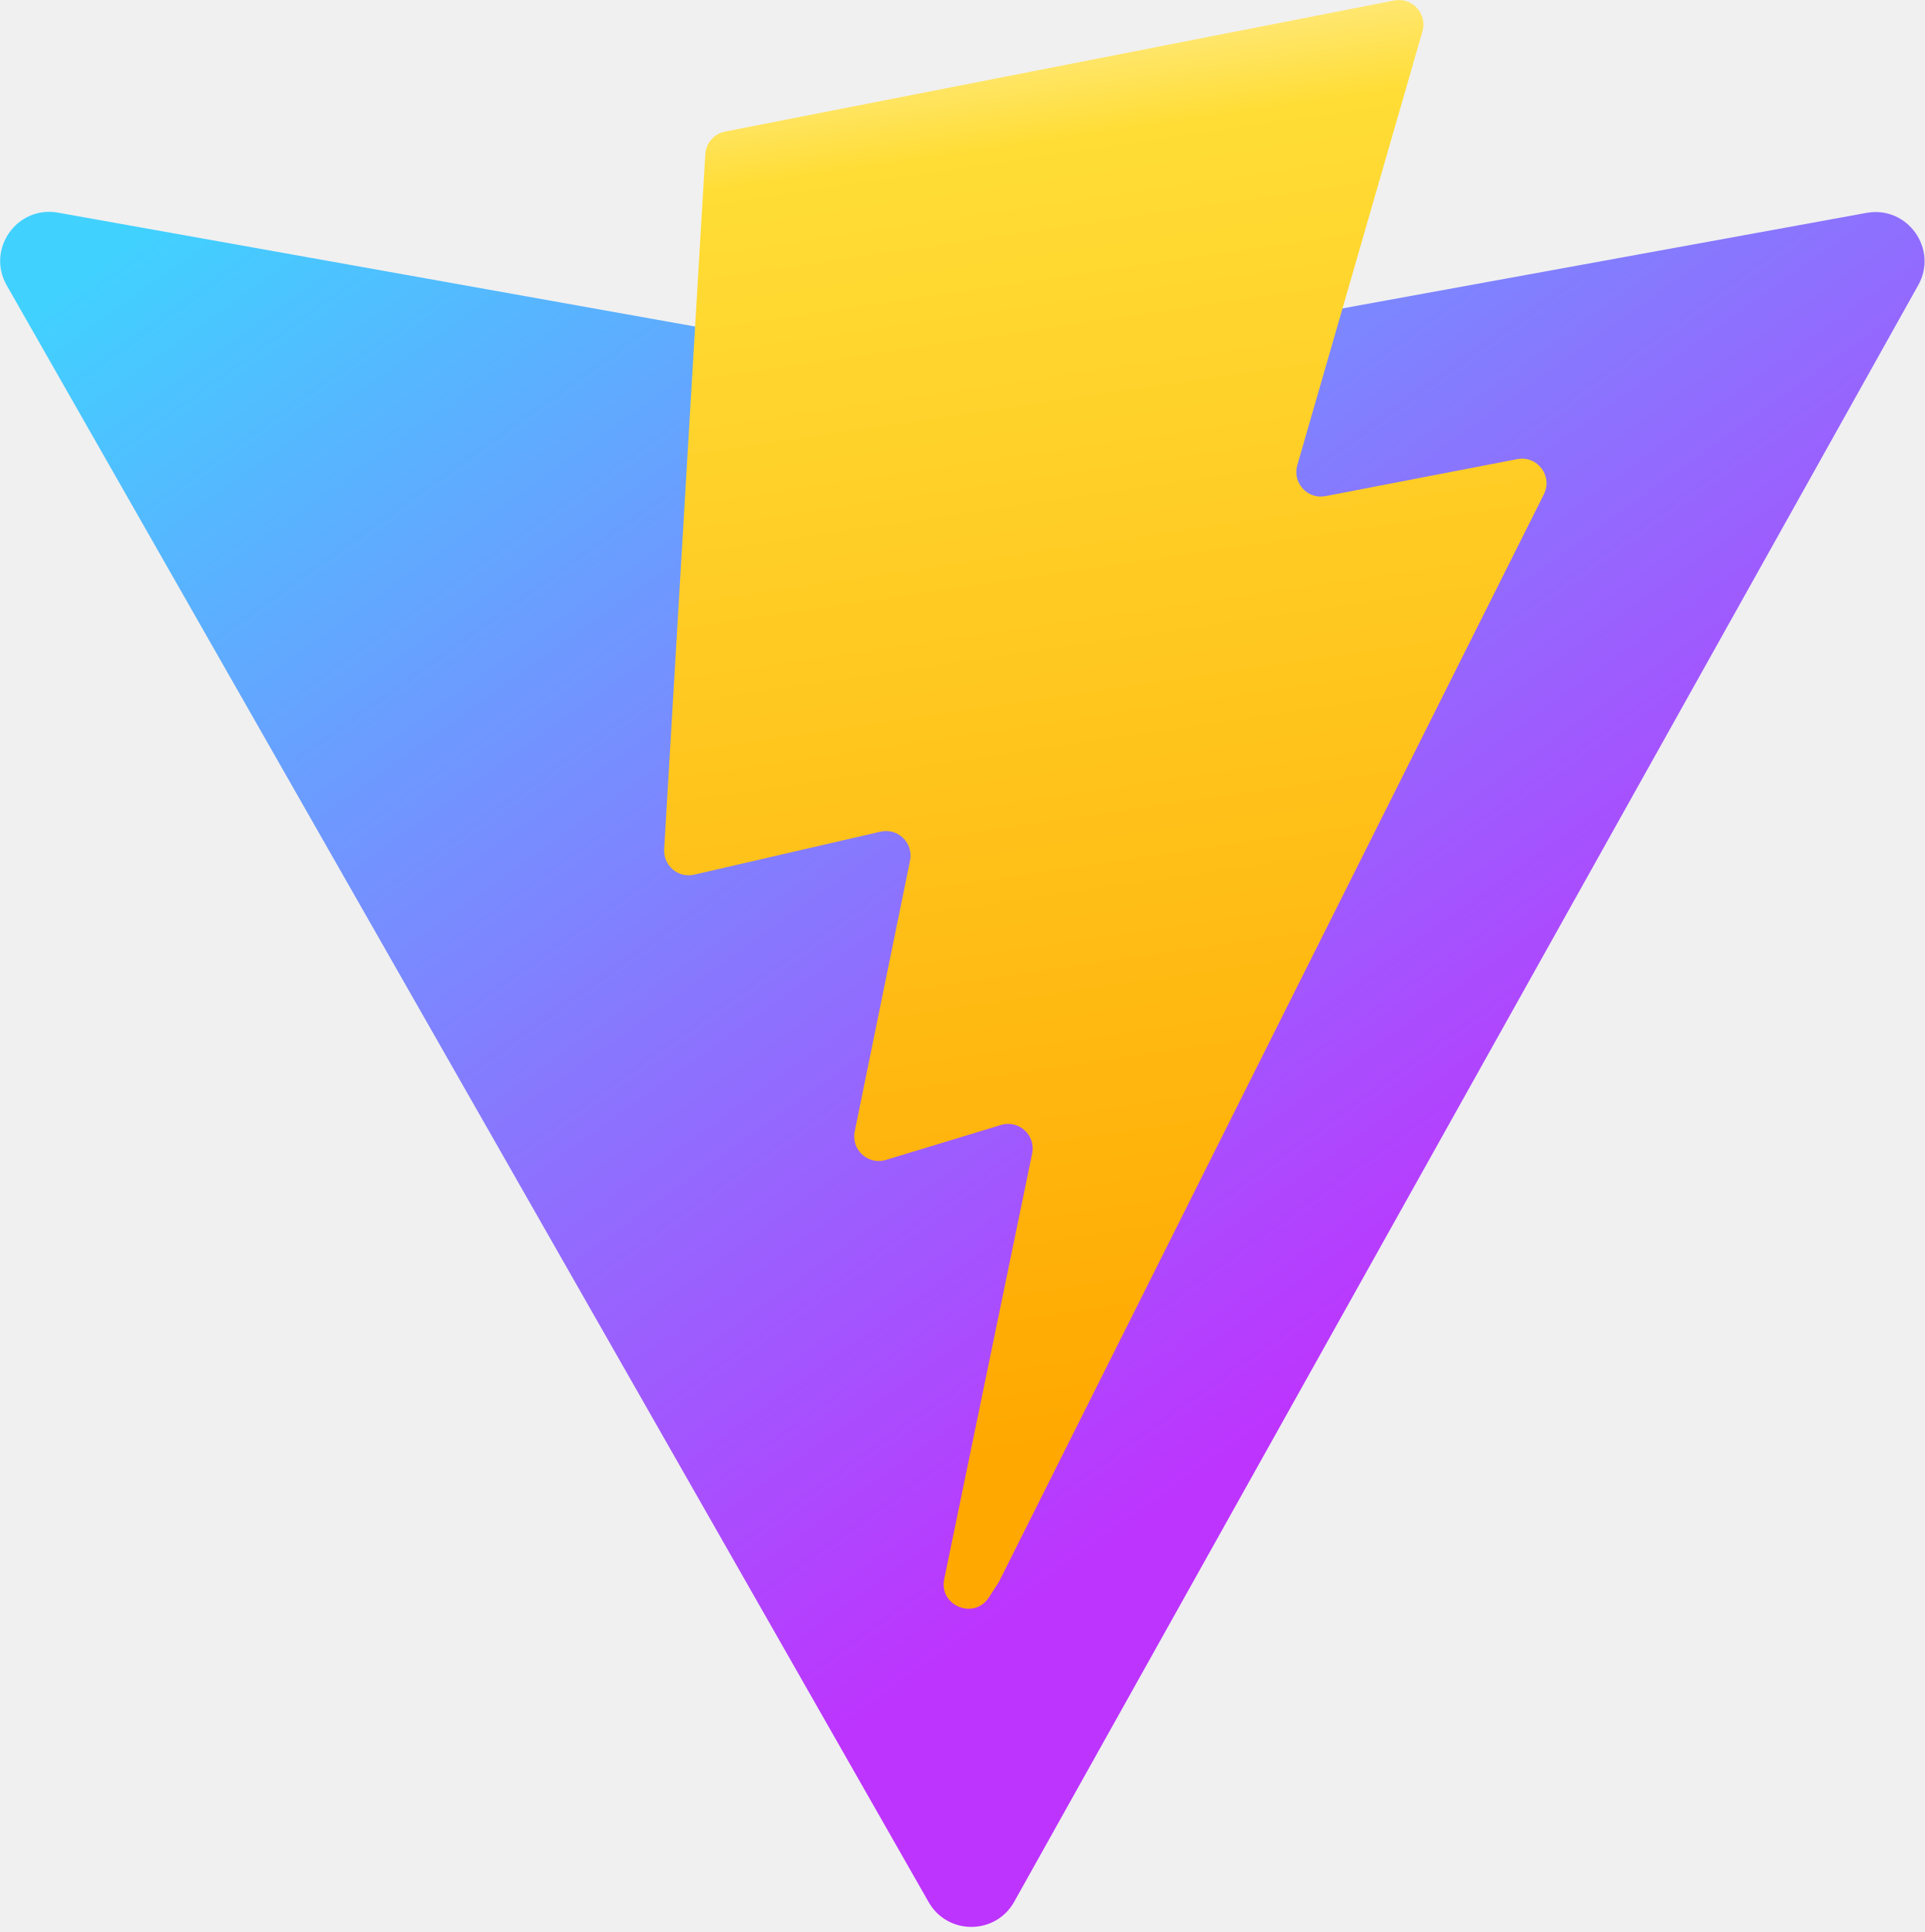
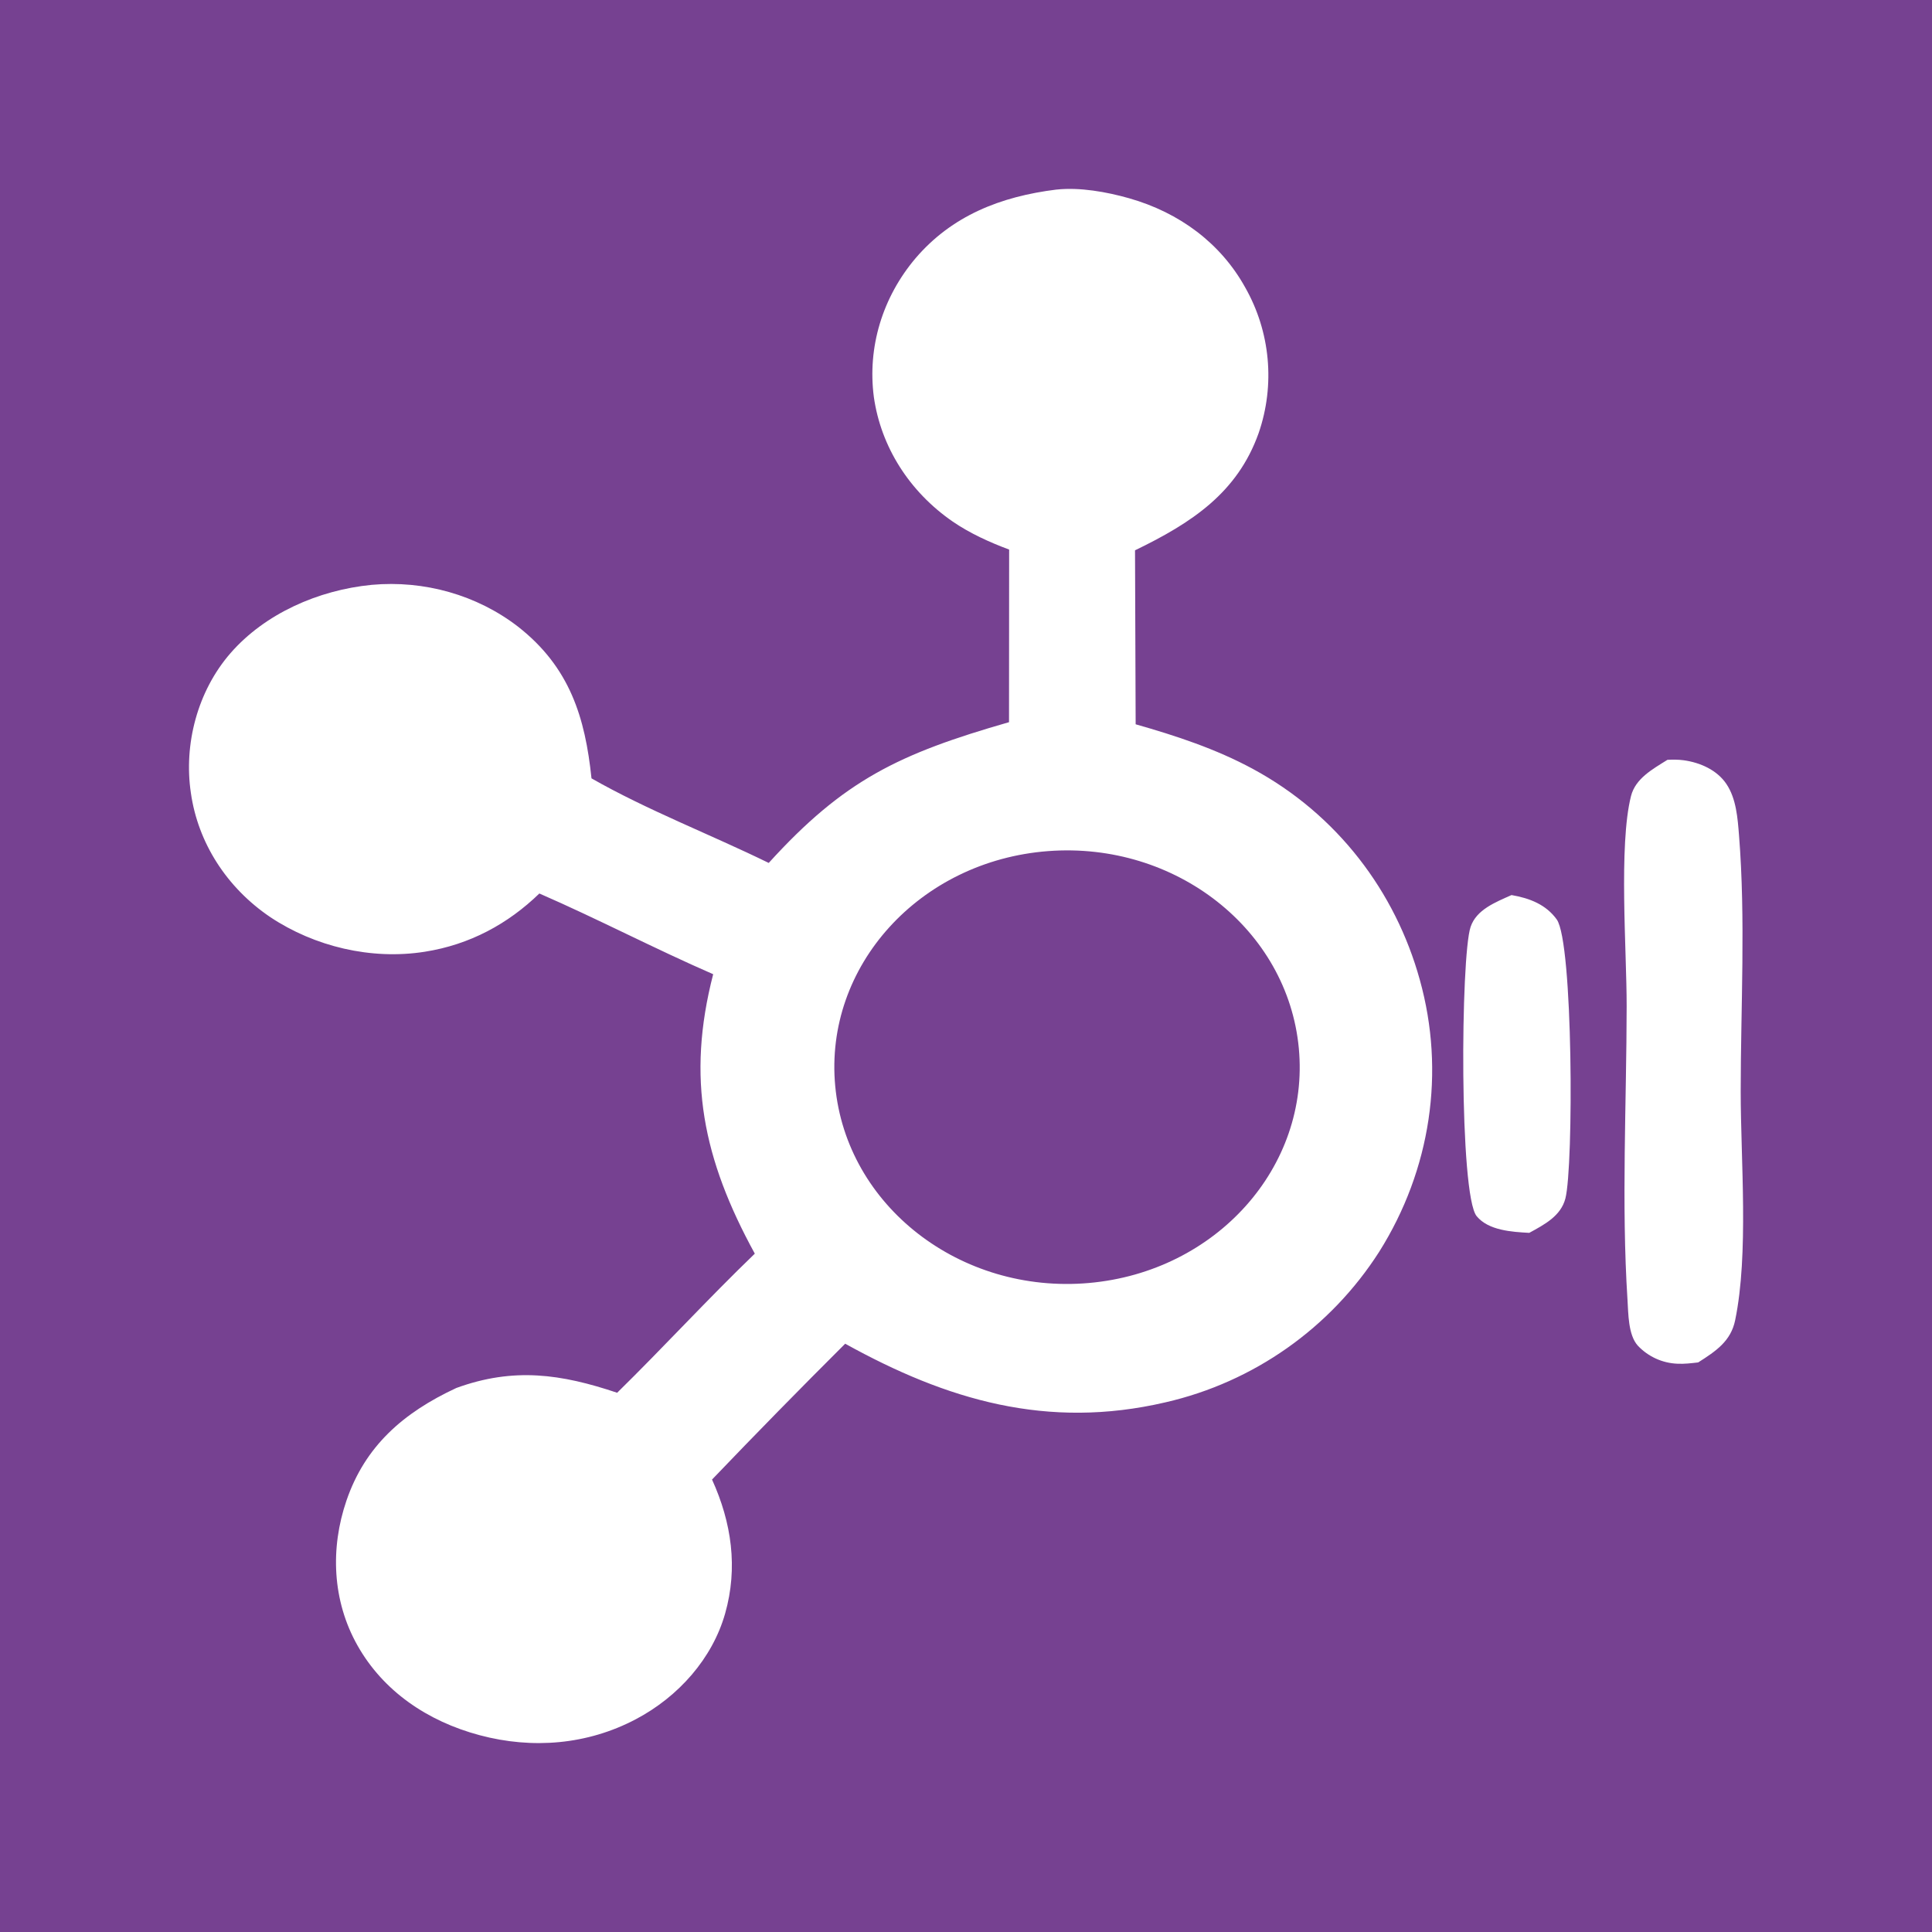
- <svg xmlns="http://www.w3.org/2000/svg" aria-hidden="true" role="img" class="iconify iconify--logos" width="31.88" height="32" preserveAspectRatio="xMidYMid meet" viewBox="0 0 256 257">
-   <defs>
-     <linearGradient id="IconifyId1813088fe1fbc01fb466" x1="-.828%" x2="57.636%" y1="7.652%" y2="78.411%">
-       <stop offset="0%" stop-color="#41D1FF" />
-       <stop offset="100%" stop-color="#BD34FE" />
-     </linearGradient>
-     <linearGradient id="IconifyId1813088fe1fbc01fb467" x1="43.376%" x2="50.316%" y1="2.242%" y2="89.03%">
-       <stop offset="0%" stop-color="#FFEA83" />
-       <stop offset="8.333%" stop-color="#FFDD35" />
-       <stop offset="100%" stop-color="#FFA800" />
-     </linearGradient>
-   </defs>
-   <path fill="url(#IconifyId1813088fe1fbc01fb466)" d="M255.153 37.938L134.897 252.976c-2.483 4.44-8.862 4.466-11.382.048L.875 37.958c-2.746-4.814 1.371-10.646 6.827-9.67l120.385 21.517a6.537 6.537 0 0 0 2.322-.004l117.867-21.483c5.438-.991 9.574 4.796 6.877 9.62Z" />
-   <path fill="url(#IconifyId1813088fe1fbc01fb467)" d="M185.432.063L96.44 17.501a3.268 3.268 0 0 0-2.634 3.014l-5.474 92.456a3.268 3.268 0 0 0 3.997 3.378l24.777-5.718c2.318-.535 4.413 1.507 3.936 3.838l-7.361 36.047c-.495 2.426 1.782 4.5 4.151 3.78l15.304-4.649c2.372-.72 4.652 1.36 4.15 3.788l-11.698 56.621c-.732 3.542 3.979 5.473 5.943 2.437l1.313-2.028l72.516-144.72c1.215-2.423-.88-5.186-3.54-4.672l-25.505 4.922c-2.396.462-4.435-1.77-3.759-4.114l16.646-57.705c.677-2.35-1.37-4.583-3.769-4.113Z" />
+ <svg xmlns="http://www.w3.org/2000/svg" width="64" height="64" fill="none">
+   <rect width="100%" height="100%" fill="#764191" />
+   <path fill="#fff" d="M35.001 6.28c.769-.083 1.66.077 2.4.287 1.676.476 3.036 1.494 3.844 2.948a5.885 5.885 0 0 1 .448 4.835c-.704 1.975-2.211 2.968-4.094 3.88l.021 5.763c1.346.383 2.655.815 3.877 1.475 2.809 1.517 4.73 4.076 5.535 6.986.852 3.052.367 6.295-1.346 9.015a11.437 11.437 0 0 1-7.078 4.985c-3.918.912-7.242-.076-10.61-1.942a268.413 268.413 0 0 0-4.411 4.5c.649 1.426.864 2.923.434 4.438-.421 1.482-1.536 2.752-2.961 3.503-1.598.843-3.418.996-5.17.528-1.737-.463-3.199-1.466-4.048-2.973-.836-1.482-.906-3.22-.364-4.802.616-1.798 1.873-2.906 3.638-3.727 1.901-.693 3.472-.465 5.328.158 1.544-1.515 3-3.106 4.56-4.608-1.715-3.134-2.27-5.804-1.379-9.257-1.942-.845-3.815-1.828-5.758-2.674-1.038 1.007-2.307 1.697-3.798 1.93-1.777.28-3.65-.173-5.112-1.145-1.447-.977-2.4-2.466-2.634-4.117-.24-1.601.213-3.366 1.313-4.63 1.135-1.302 2.896-2.088 4.675-2.262 1.747-.159 3.49.338 4.843 1.38 1.73 1.35 2.231 3.028 2.44 5.03 1.843 1.052 3.952 1.863 5.871 2.802 2.497-2.75 4.32-3.618 7.96-4.663l.004-5.718c-.652-.243-1.303-.539-1.87-.928-1.436-.99-2.379-2.48-2.612-4.13-.215-1.641.283-3.295 1.382-4.593 1.202-1.405 2.809-2.045 4.672-2.275Zm8.024 28.444c-.37-3.934-4.08-6.85-8.304-6.53-4.261.323-7.426 3.816-7.053 7.784.374 3.97 4.143 6.896 8.4 6.523 4.22-.37 7.327-3.844 6.957-7.777ZM55.235 25.17c.18-.008.355-.01.534.014.56.076 1.112.328 1.42.786.328.487.373 1.134.418 1.697.222 2.788.057 5.688.056 8.486 0 2.285.271 5.383-.184 7.583-.143.692-.636 1.022-1.225 1.396-.224.026-.46.055-.686.043a1.906 1.906 0 0 1-1.312-.597c-.323-.356-.314-1.07-.343-1.517-.205-3.206-.031-6.516-.028-9.732.002-1.828-.268-5.327.144-6.958.148-.584.712-.89 1.206-1.2ZM50.071 29.65c.607.104 1.144.317 1.498.808.545.758.56 8.182.287 9.242-.15.58-.688.862-1.198 1.14-.584-.032-1.351-.08-1.741-.552-.58-.701-.533-8.592-.202-9.582.192-.575.826-.818 1.356-1.056Z" />
</svg>
